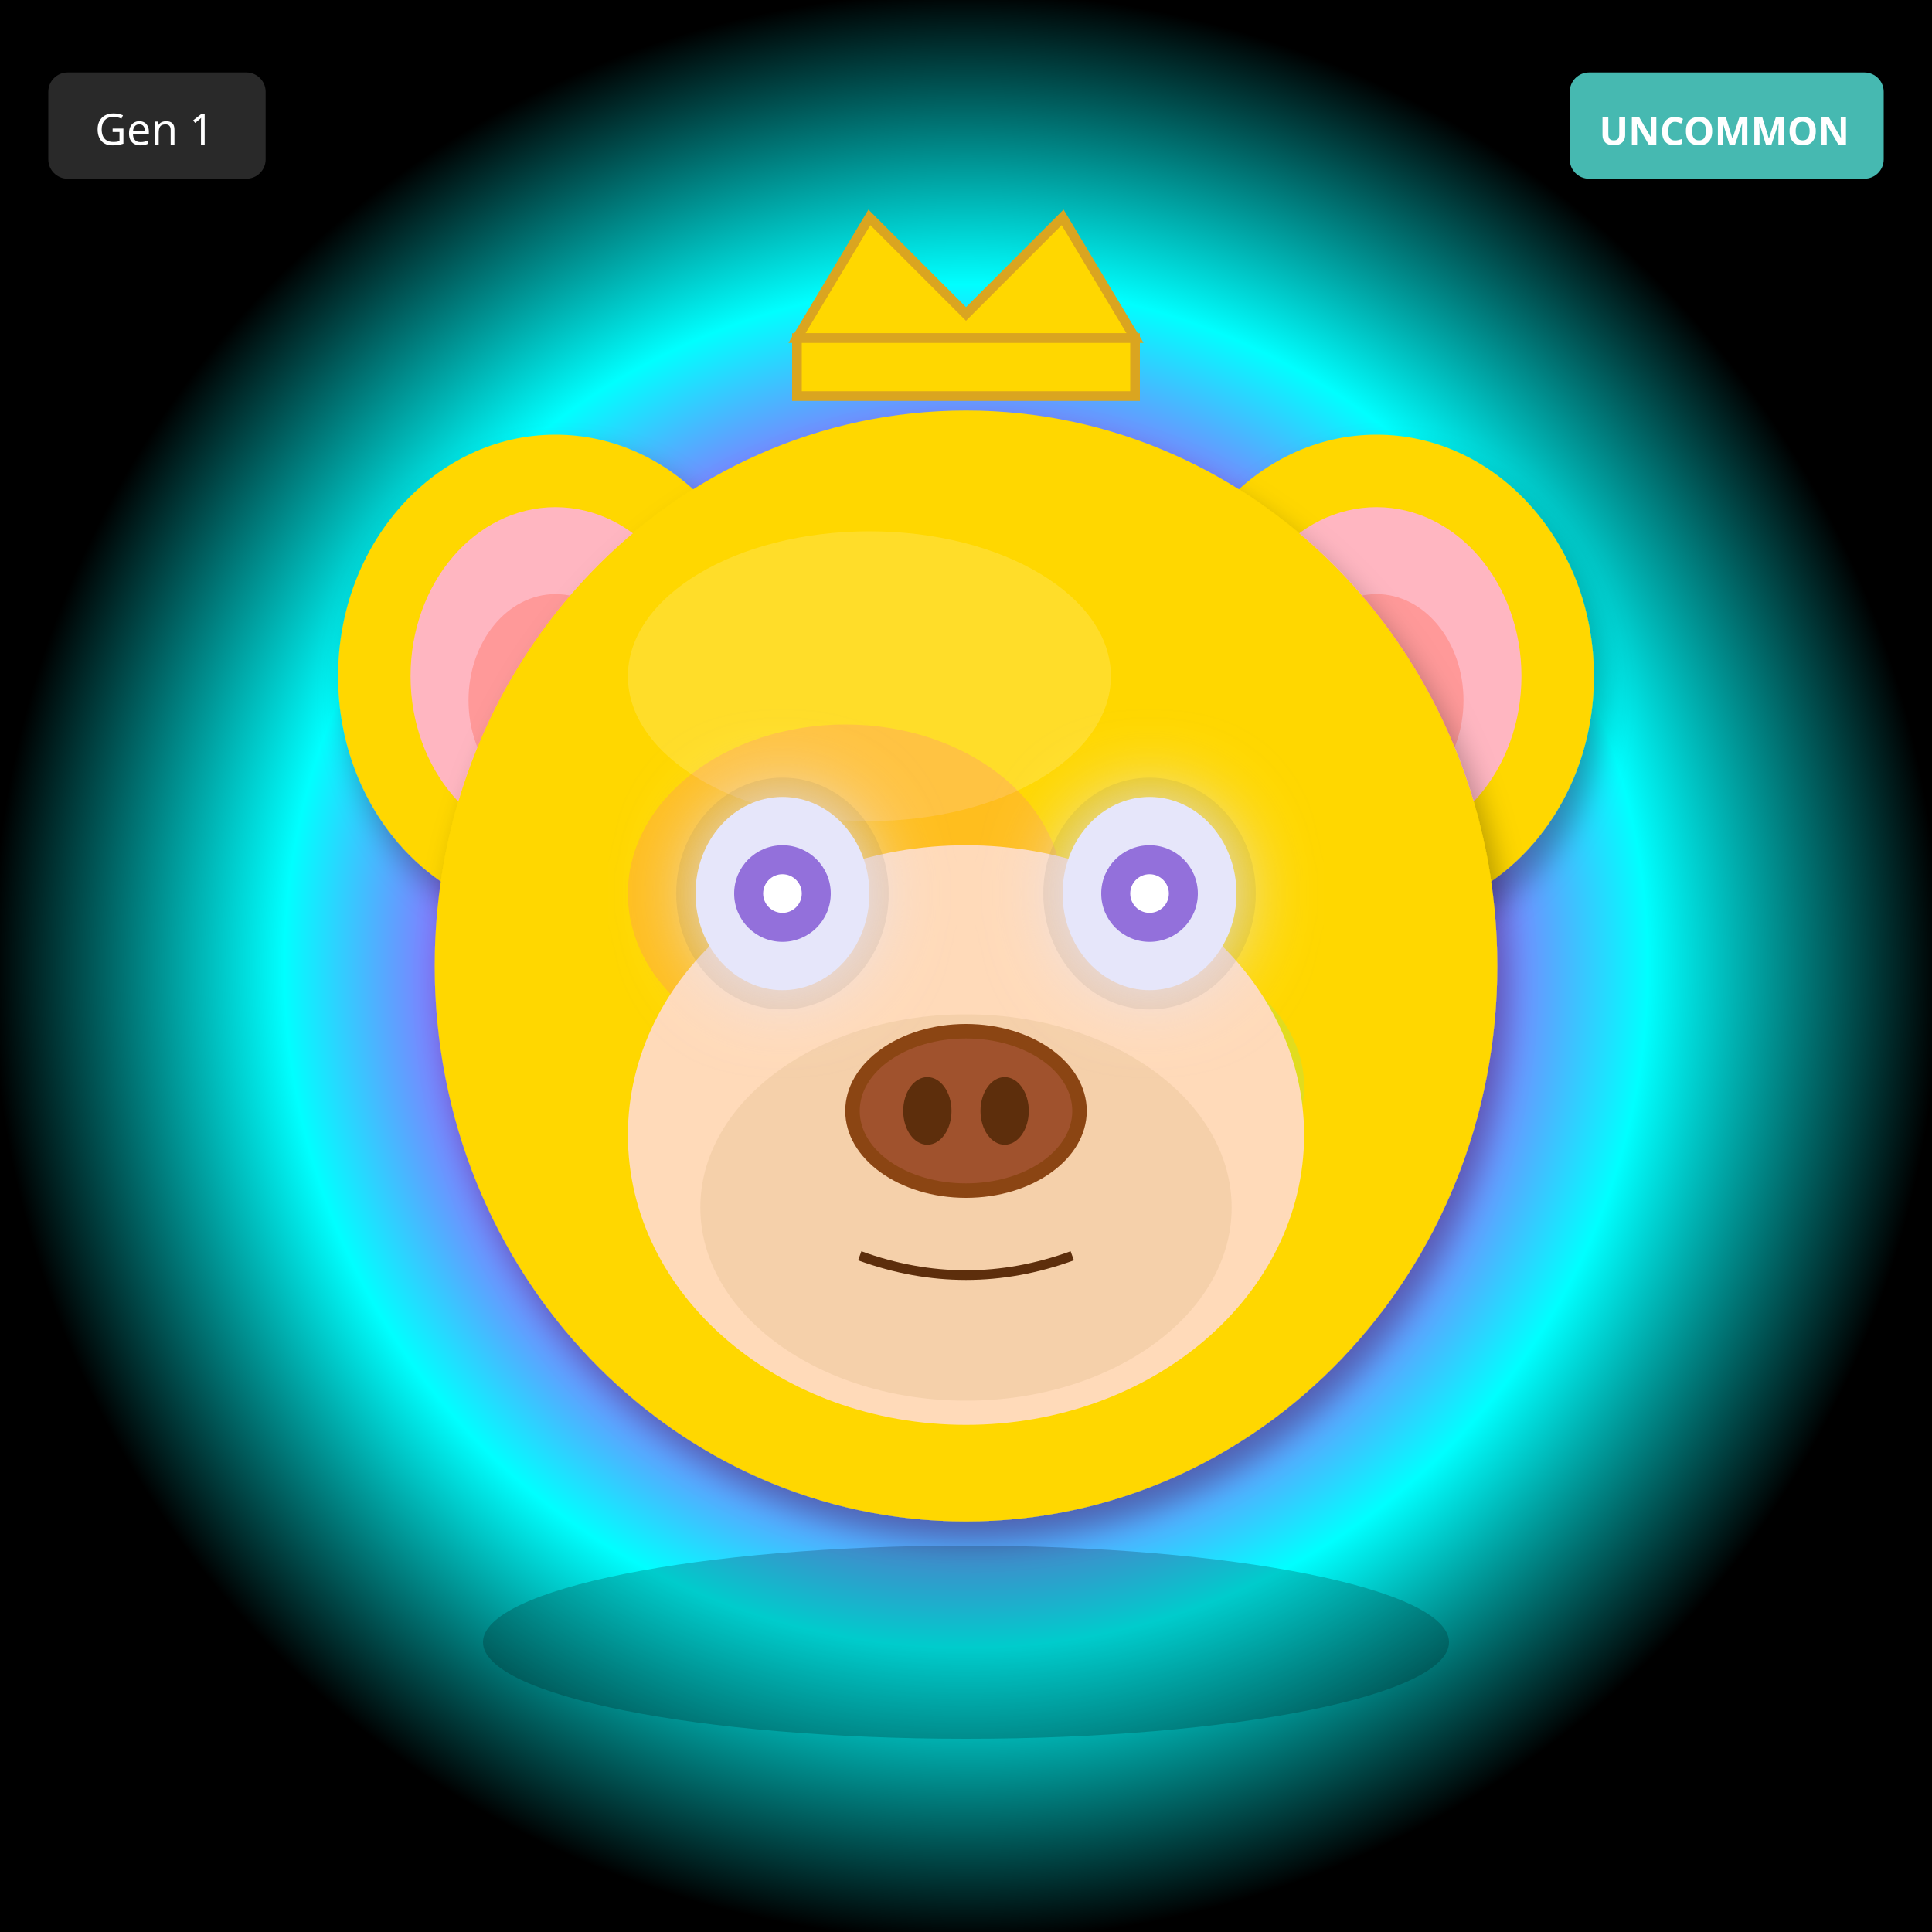
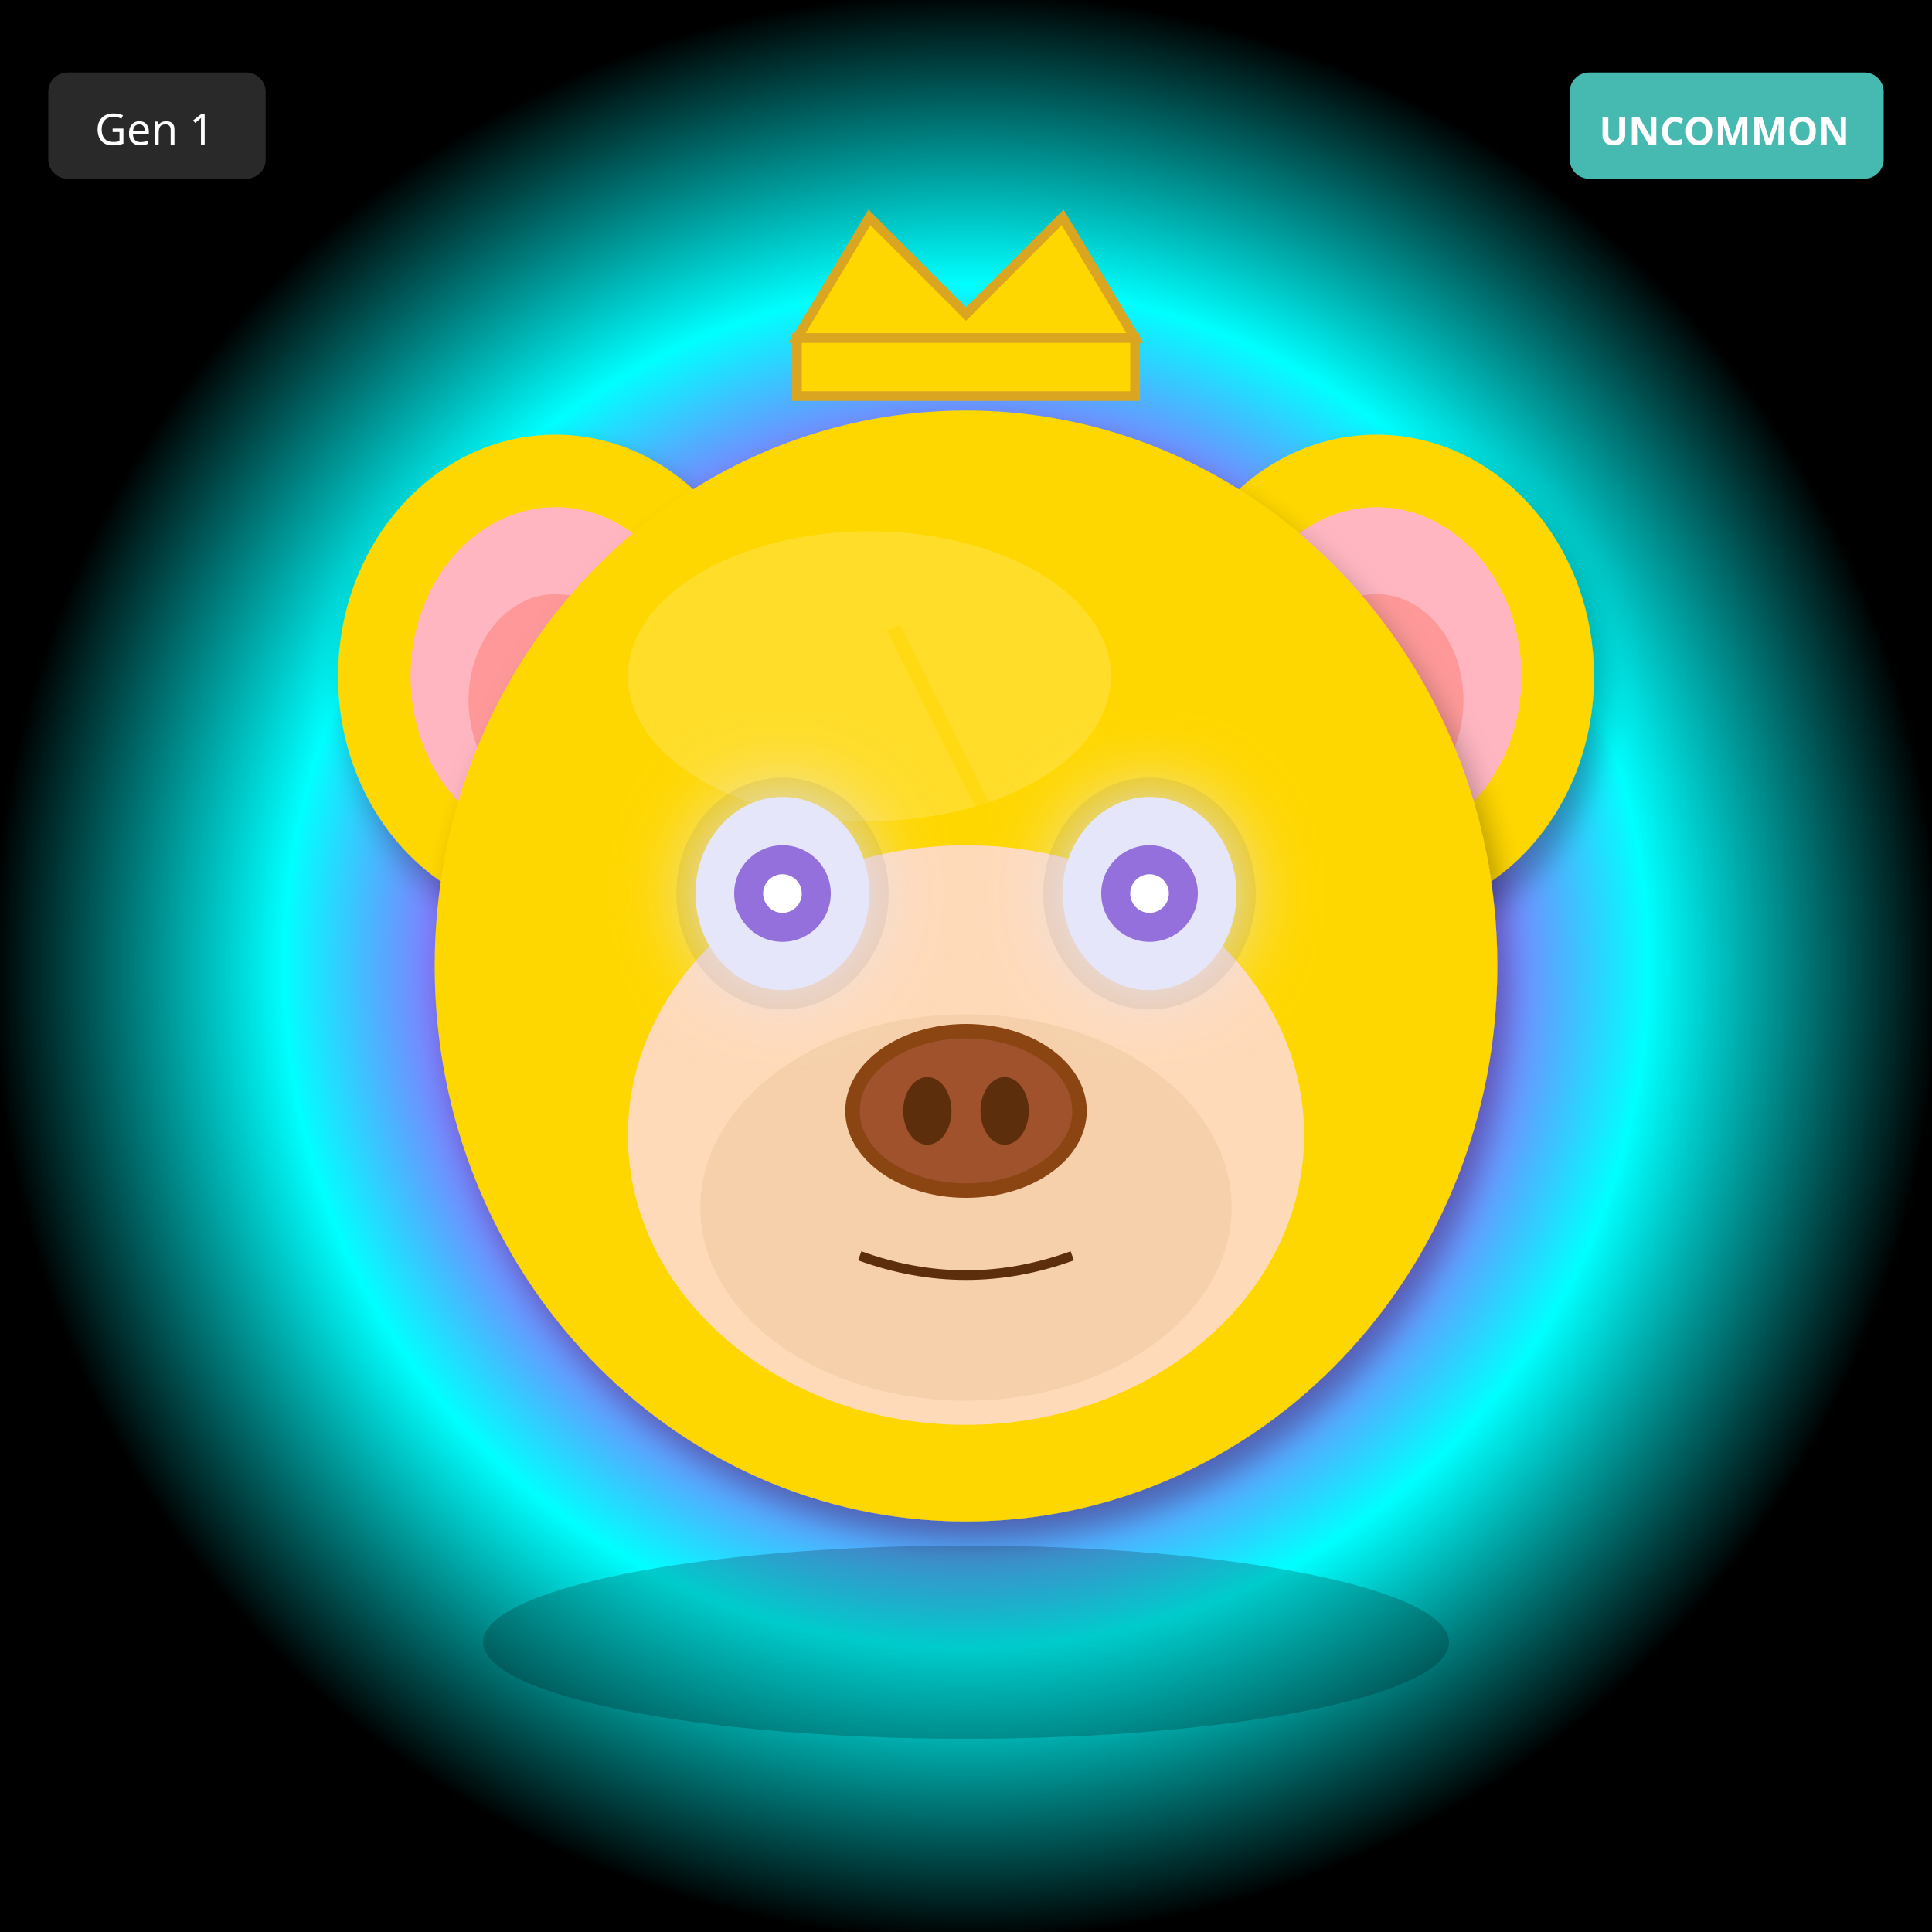
<svg xmlns="http://www.w3.org/2000/svg" width="400" height="400" viewBox="0 0 400 400">
  <defs>
    <filter id="shadow" x="-20%" y="-20%" width="140%" height="140%">
      <feDropShadow dx="2" dy="4" stdDeviation="3" flood-opacity="0.3" />
    </filter>
    <filter id="glow" x="-50%" y="-50%" width="200%" height="200%">
      <feGaussianBlur stdDeviation="8" result="blur" />
      <feMerge>
        <feMergeNode in="blur" />
        <feMergeNode in="SourceGraphic" />
      </feMerge>
    </filter>
    <linearGradient id="rainbow-body" x1="0%" y1="0%" x2="100%" y2="100%">
      <stop offset="0%" stop-color="#FF6B6B" />
      <stop offset="25%" stop-color="#FFE66D" />
      <stop offset="50%" stop-color="#4ECDC4" />
      <stop offset="75%" stop-color="#45B7D1" />
      <stop offset="100%" stop-color="#DDA0DD" />
    </linearGradient>
    <radialGradient id="galaxy-body" cx="30%" cy="30%">
      <stop offset="0%" stop-color="#E6E6FA" />
      <stop offset="50%" stop-color="#9370DB" />
      <stop offset="100%" stop-color="#1A0033" />
    </radialGradient>
    <linearGradient id="holo-body" x1="0%" y1="0%" x2="100%" y2="100%">
      <stop offset="0%" stop-color="#FF00FF" />
      <stop offset="50%" stop-color="#00FFFF" />
      <stop offset="100%" stop-color="#FFFF00" />
    </linearGradient>
    <linearGradient id="sky-gradient" x1="0%" y1="0%" x2="0%" y2="100%">
      <stop offset="0%" stop-color="#87CEEB" />
      <stop offset="100%" stop-color="#E0F4FF" />
    </linearGradient>
    <linearGradient id="grass-gradient" x1="0%" y1="0%" x2="0%" y2="100%">
      <stop offset="0%" stop-color="#90EE90" />
      <stop offset="100%" stop-color="#228B22" />
    </linearGradient>
    <linearGradient id="sunset-gradient" x1="0%" y1="0%" x2="0%" y2="100%">
      <stop offset="0%" stop-color="#FF6B6B" />
      <stop offset="50%" stop-color="#FFE66D" />
      <stop offset="100%" stop-color="#4ECDC4" />
    </linearGradient>
    <linearGradient id="aurora-gradient" x1="0%" y1="0%" x2="100%" y2="100%">
      <stop offset="0%" stop-color="#0D1B2A" />
      <stop offset="30%" stop-color="#00FF7F" />
      <stop offset="70%" stop-color="#FF00FF" />
      <stop offset="100%" stop-color="#0D1B2A" />
    </linearGradient>
    <radialGradient id="multiverse-gradient" cx="50%" cy="50%">
      <stop offset="0%" stop-color="#FFD700" />
      <stop offset="40%" stop-color="#FF00FF" />
      <stop offset="70%" stop-color="#00FFFF" />
      <stop offset="100%" stop-color="#000" />
    </radialGradient>
    <linearGradient id="rift-gradient" x1="0%" y1="0%" x2="100%" y2="100%">
      <stop offset="0%" stop-color="#000" />
      <stop offset="30%" stop-color="#9400D3" />
      <stop offset="50%" stop-color="#00FFFF" />
      <stop offset="70%" stop-color="#9400D3" />
      <stop offset="100%" stop-color="#000" />
    </linearGradient>
    <linearGradient id="heaven-gradient" x1="0%" y1="0%" x2="0%" y2="100%">
      <stop offset="0%" stop-color="#FFF" />
      <stop offset="50%" stop-color="#FFD700" stop-opacity="0.3" />
      <stop offset="100%" stop-color="#F0F8FF" />
    </linearGradient>
    <clipPath id="head-clip">
      <ellipse cx="200" cy="200" rx="110" ry="115" />
    </clipPath>
  </defs>
  <rect width="400" height="400" fill="url(#multiverse-gradient)" />
  <ellipse cx="115" cy="140" rx="45" ry="50" fill="#FFD700" filter="url(#shadow)" />
  <ellipse cx="115" cy="140" rx="30" ry="35" fill="#FFB6C1" />
  <ellipse cx="115" cy="145" rx="18" ry="22" fill="#FF9999" />
  <ellipse cx="285" cy="140" rx="45" ry="50" fill="#FFD700" filter="url(#shadow)" />
  <ellipse cx="285" cy="140" rx="30" ry="35" fill="#FFB6C1" />
  <ellipse cx="285" cy="145" rx="18" ry="22" fill="#FF9999" />
  <ellipse cx="200" cy="200" rx="110" ry="115" fill="#FFD700" filter="url(#shadow)" />
  <ellipse cx="180" cy="140" rx="50" ry="30" fill="#FFEC8B" opacity="0.3" />
  <g clip-path="url(#head-clip)">
-     <ellipse cx="175" cy="185" rx="45" ry="35" fill="#FF00FF" opacity="0.12" />
-     <ellipse cx="230" cy="225" rx="40" ry="30" fill="#00FFFF" opacity="0.12" />
+     <path d="M185 130 L215 190 L200 190 L230 250" stroke="#FFD700" stroke-width="3" fill="none" opacity="0.5" />
  </g>
  <ellipse cx="200" cy="235" rx="70" ry="60" fill="#FFDAB9" />
  <ellipse cx="200" cy="250" rx="55" ry="40" fill="#DEB887" opacity="0.3" />
  <ellipse cx="162" cy="185" rx="22" ry="24" fill="#000" opacity="0.08" />
  <ellipse cx="238" cy="185" rx="22" ry="24" fill="#000" opacity="0.08" />
  <ellipse cx="162" cy="185" rx="18" ry="20" fill="#E6E6FA" filter="url(#glow)" />
  <circle cx="162" cy="185" r="10" fill="#9370DB" />
  <circle cx="162" cy="185" r="4" fill="#FFF" />
  <ellipse cx="238" cy="185" rx="18" ry="20" fill="#E6E6FA" filter="url(#glow)" />
  <circle cx="238" cy="185" r="10" fill="#9370DB" />
  <circle cx="238" cy="185" r="4" fill="#FFF" />
  <g>
    <ellipse cx="200" cy="230" rx="25" ry="18" fill="#8B4513" />
    <ellipse cx="200" cy="230" rx="22" ry="15" fill="#A0522D" />
    <ellipse cx="192" cy="230" rx="5" ry="7" fill="#5D2E0C" />
    <ellipse cx="208" cy="230" rx="5" ry="7" fill="#5D2E0C" />
  </g>
  <path d="M178 260 Q200 268 222 260" stroke="#5D2E0C" stroke-width="2" fill="none" />
  <polygon points="165,70 180,45 200,65 220,45 235,70" fill="#FFD700" stroke="#DAA520" stroke-width="2" />
  <rect x="165" y="70" width="70" height="12" fill="#FFD700" stroke="#DAA520" stroke-width="2" />
  <ellipse cx="200" cy="340" rx="100" ry="20" fill="#000" opacity="0.2" />
  <g transform="translate(325, 15)">
    <rect width="65" height="22" rx="4" fill="#4ECDC4" opacity="0.9" />
    <text x="32" y="15" font-size="8" fill="#FFF" text-anchor="middle" font-family="sans-serif" font-weight="bold">UNCOMMON</text>
  </g>
  <g transform="translate(10, 15)">
    <rect width="45" height="22" rx="4" fill="#333" opacity="0.8" />
    <text x="22" y="15" font-size="9" fill="#FFF" text-anchor="middle" font-family="sans-serif">Gen 1</text>
  </g>
</svg>
